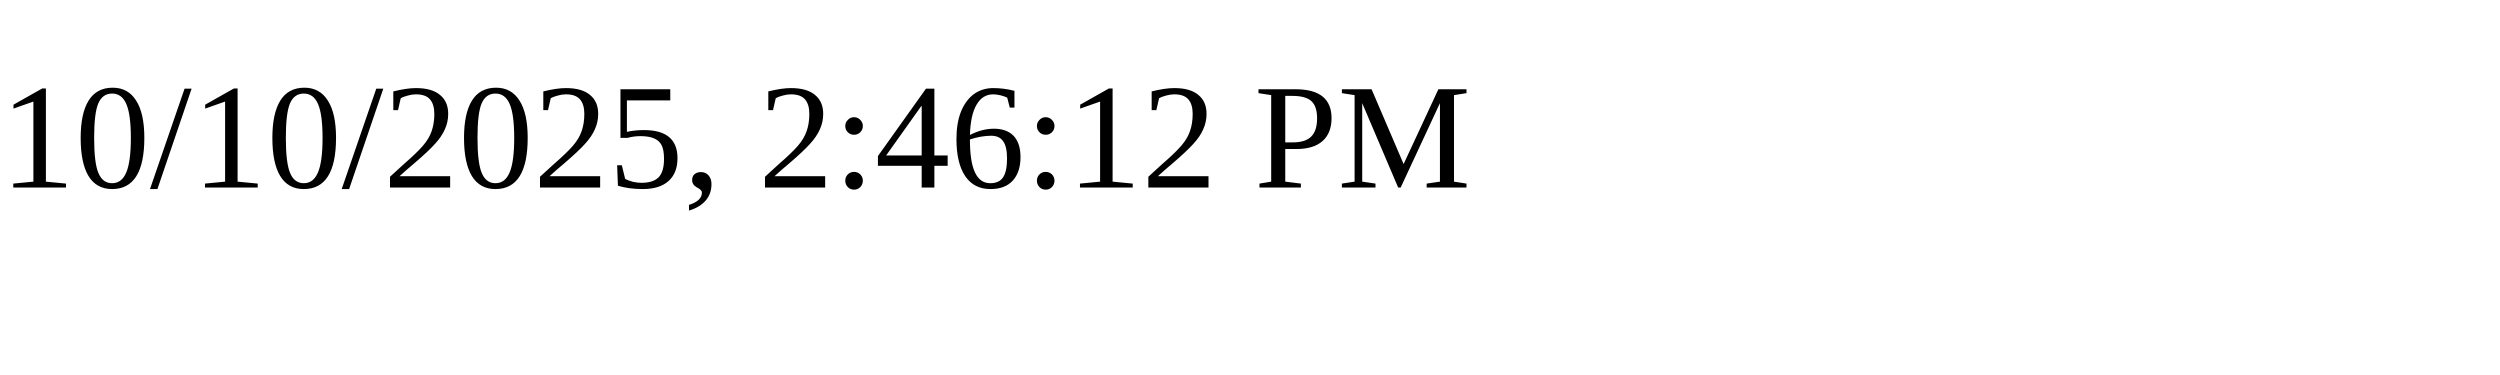
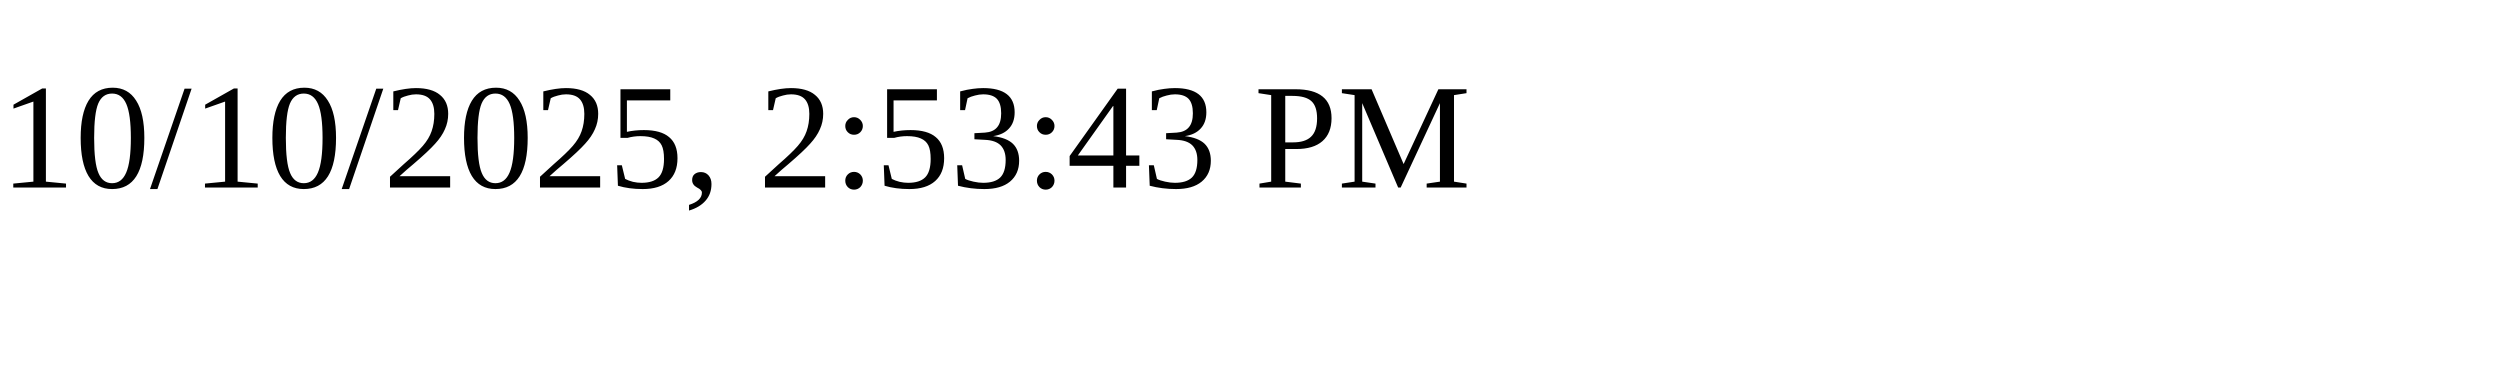
<svg xmlns="http://www.w3.org/2000/svg" height="30" width="200">
-   <text x="0" y="15">10/10/2025, 2:46:12 PM</text>
+   <text x="0" y="15">10/10/2025, 2:53:43 PM</text>
</svg>
